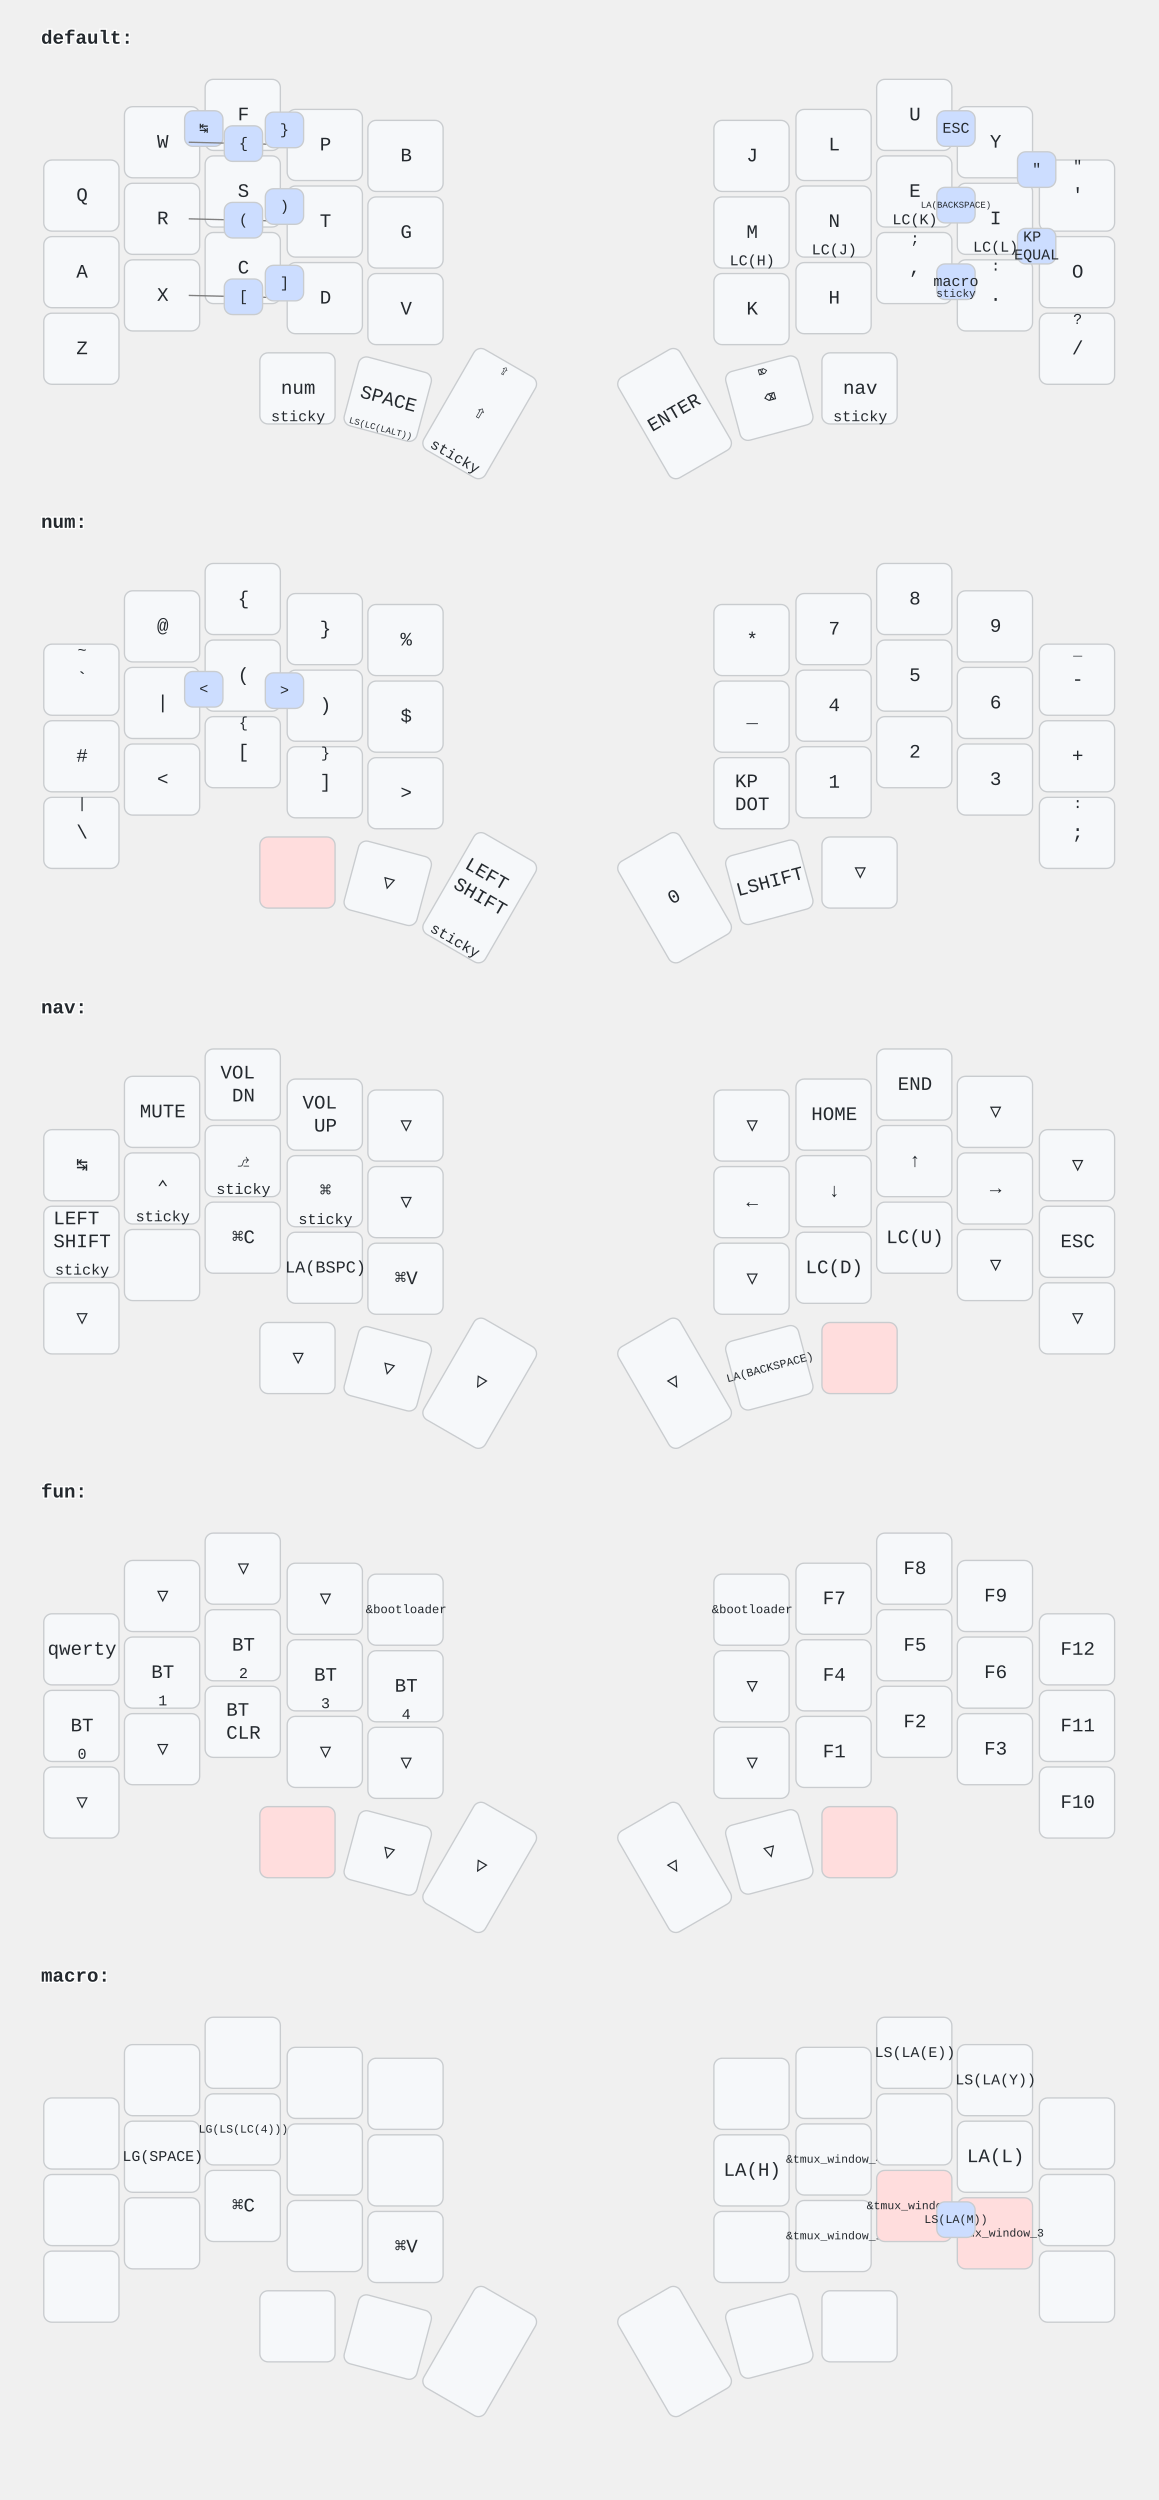
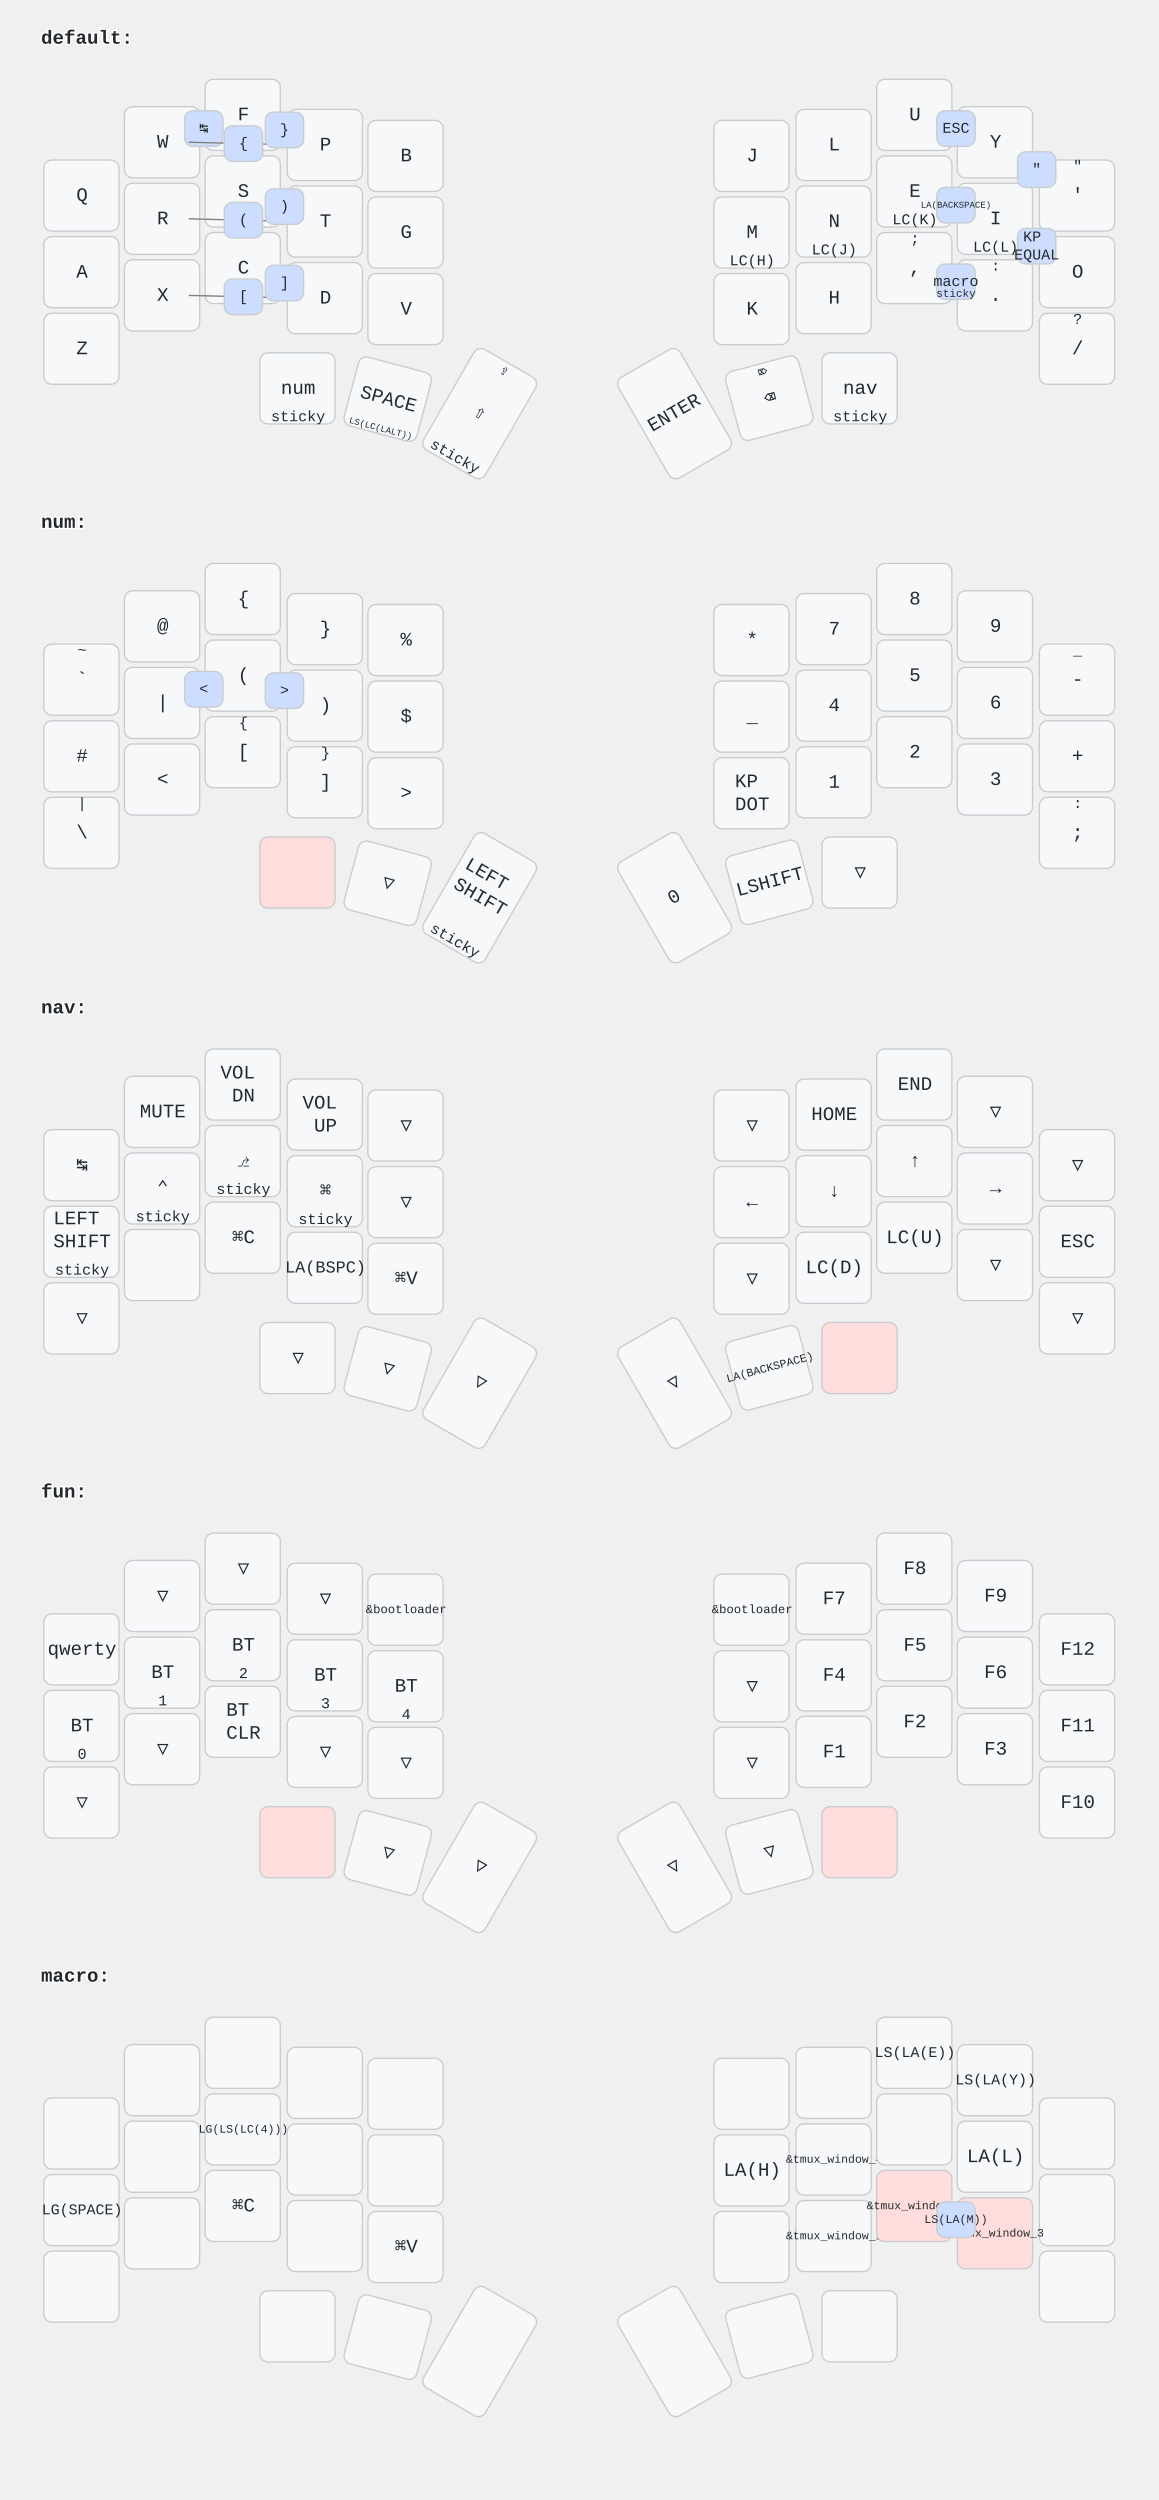
<svg xmlns="http://www.w3.org/2000/svg" width="847" height="1828" viewBox="0 0 847 1828" class="keymap">
  <style>/* font and background color specifications */
svg {
    font-family: SFMono-Regular,Consolas,Liberation Mono,Menlo,monospace;
    font-size: 14px;
    font-kerning: normal;
    text-rendering: optimizeLegibility;
    fill: #24292e;
}

/* default key styling */
rect {
    fill: #f6f8fa;
    stroke: #c9cccf;
    stroke-width: 1;
}

/* color accent for combo boxes */
rect.combo {
    fill: #cdf;
}

/* color accent for held keys */
rect.held, rect.combo.held {
    fill: #fdd;
}

/* color accent for ghost (optional) keys */
rect.ghost, rect.combo.ghost {
    fill: #ddd;
}

text {
    text-anchor: middle;
    dominant-baseline: middle;
}

/* styling for layer labels */
text.label {
    font-weight: bold;
    text-anchor: start;
    stroke: white;
    stroke-width: 2;
    paint-order: stroke;
}

/* styling for combo tap, and key hold/shifted label text */
text.combo, text.hold, text.shifted {
    font-size: 11px;
}

text.hold {
    text-anchor: middle;
    dominant-baseline: auto;
}

text.shifted {
    text-anchor: middle;
    dominant-baseline: hanging;
}

/* styling for hold/shifted label text in combo box */
text.combo.hold, text.combo.shifted {
    font-size: 8px;
}

/* styling for combo dendrons */
path {
    stroke-width: 1;
    stroke: gray;
    fill: none;
}
</style>
  <g transform="translate(30, 0)" class="layer-default">
    <text x="0" y="28" class="label">default:</text>
    <g transform="translate(0, 56)">
      <g transform="translate(30, 87)" class="key keypos-0">
        <rect rx="6" ry="6" x="-28" y="-26" width="55" height="52" class="key" />
        <text x="0" y="0" class="key tap">Q</text>
      </g>
      <g transform="translate(89, 48)" class="key keypos-1">
        <rect rx="6" ry="6" x="-28" y="-26" width="55" height="52" class="key" />
        <text x="0" y="0" class="key tap">W</text>
      </g>
      <g transform="translate(148, 28)" class="key keypos-2">
        <rect rx="6" ry="6" x="-28" y="-26" width="55" height="52" class="key" />
        <text x="0" y="0" class="key tap">F</text>
      </g>
      <g transform="translate(208, 50)" class="key keypos-3">
        <rect rx="6" ry="6" x="-28" y="-26" width="55" height="52" class="key" />
        <text x="0" y="0" class="key tap">P</text>
      </g>
      <g transform="translate(267, 58)" class="key keypos-4">
        <rect rx="6" ry="6" x="-28" y="-26" width="55" height="52" class="key" />
        <text x="0" y="0" class="key tap">B</text>
      </g>
      <g transform="translate(520, 58)" class="key keypos-5">
        <rect rx="6" ry="6" x="-28" y="-26" width="55" height="52" class="key" />
        <text x="0" y="0" class="key tap">J</text>
      </g>
      <g transform="translate(580, 50)" class="key keypos-6">
        <rect rx="6" ry="6" x="-28" y="-26" width="55" height="52" class="key" />
        <text x="0" y="0" class="key tap">L</text>
      </g>
      <g transform="translate(639, 28)" class="key keypos-7">
        <rect rx="6" ry="6" x="-28" y="-26" width="55" height="52" class="key" />
        <text x="0" y="0" class="key tap">U</text>
      </g>
      <g transform="translate(698, 48)" class="key keypos-8">
        <rect rx="6" ry="6" x="-28" y="-26" width="55" height="52" class="key" />
        <text x="0" y="0" class="key tap">Y</text>
      </g>
      <g transform="translate(758, 87)" class="key keypos-9">
        <rect rx="6" ry="6" x="-28" y="-26" width="55" height="52" class="key" />
        <text x="0" y="0" class="key tap">'</text>
        <text x="0" y="-24" class="key shifted">"</text>
      </g>
      <g transform="translate(30, 143)" class="key keypos-10">
        <rect rx="6" ry="6" x="-28" y="-26" width="55" height="52" class="key" />
        <text x="0" y="0" class="key tap">A</text>
      </g>
      <g transform="translate(89, 104)" class="key keypos-11">
        <rect rx="6" ry="6" x="-28" y="-26" width="55" height="52" class="key" />
        <text x="0" y="0" class="key tap">R</text>
      </g>
      <g transform="translate(148, 84)" class="key keypos-12">
        <rect rx="6" ry="6" x="-28" y="-26" width="55" height="52" class="key" />
        <text x="0" y="0" class="key tap">S</text>
      </g>
      <g transform="translate(208, 106)" class="key keypos-13">
        <rect rx="6" ry="6" x="-28" y="-26" width="55" height="52" class="key" />
        <text x="0" y="0" class="key tap">T</text>
      </g>
      <g transform="translate(267, 114)" class="key keypos-14">
        <rect rx="6" ry="6" x="-28" y="-26" width="55" height="52" class="key" />
        <text x="0" y="0" class="key tap">G</text>
      </g>
      <g transform="translate(520, 114)" class="key keypos-15">
        <rect rx="6" ry="6" x="-28" y="-26" width="55" height="52" class="key" />
        <text x="0" y="0" class="key tap">M</text>
        <text x="0" y="24" class="key hold">LC(H)</text>
      </g>
      <g transform="translate(580, 106)" class="key keypos-16">
        <rect rx="6" ry="6" x="-28" y="-26" width="55" height="52" class="key" />
        <text x="0" y="0" class="key tap">N</text>
        <text x="0" y="24" class="key hold">LC(J)</text>
      </g>
      <g transform="translate(639, 84)" class="key keypos-17">
        <rect rx="6" ry="6" x="-28" y="-26" width="55" height="52" class="key" />
        <text x="0" y="0" class="key tap">E</text>
        <text x="0" y="24" class="key hold">LC(K)</text>
      </g>
      <g transform="translate(698, 104)" class="key keypos-18">
        <rect rx="6" ry="6" x="-28" y="-26" width="55" height="52" class="key" />
        <text x="0" y="0" class="key tap">I</text>
        <text x="0" y="24" class="key hold">LC(L)</text>
      </g>
      <g transform="translate(758, 143)" class="key keypos-19">
        <rect rx="6" ry="6" x="-28" y="-26" width="55" height="52" class="key" />
        <text x="0" y="0" class="key tap">O</text>
      </g>
      <g transform="translate(30, 199)" class="key keypos-20">
        <rect rx="6" ry="6" x="-28" y="-26" width="55" height="52" class="key" />
        <text x="0" y="0" class="key tap">Z</text>
      </g>
      <g transform="translate(89, 160)" class="key keypos-21">
        <rect rx="6" ry="6" x="-28" y="-26" width="55" height="52" class="key" />
        <text x="0" y="0" class="key tap">X</text>
      </g>
      <g transform="translate(148, 140)" class="key keypos-22">
        <rect rx="6" ry="6" x="-28" y="-26" width="55" height="52" class="key" />
        <text x="0" y="0" class="key tap">C</text>
      </g>
      <g transform="translate(208, 162)" class="key keypos-23">
        <rect rx="6" ry="6" x="-28" y="-26" width="55" height="52" class="key" />
        <text x="0" y="0" class="key tap">D</text>
      </g>
      <g transform="translate(267, 170)" class="key keypos-24">
        <rect rx="6" ry="6" x="-28" y="-26" width="55" height="52" class="key" />
        <text x="0" y="0" class="key tap">V</text>
      </g>
      <g transform="translate(520, 170)" class="key keypos-25">
        <rect rx="6" ry="6" x="-28" y="-26" width="55" height="52" class="key" />
        <text x="0" y="0" class="key tap">K</text>
      </g>
      <g transform="translate(580, 162)" class="key keypos-26">
        <rect rx="6" ry="6" x="-28" y="-26" width="55" height="52" class="key" />
        <text x="0" y="0" class="key tap">H</text>
      </g>
      <g transform="translate(639, 140)" class="key keypos-27">
        <rect rx="6" ry="6" x="-28" y="-26" width="55" height="52" class="key" />
        <text x="0" y="0" class="key tap">,</text>
        <text x="0" y="-24" class="key shifted">;</text>
      </g>
      <g transform="translate(698, 160)" class="key keypos-28">
        <rect rx="6" ry="6" x="-28" y="-26" width="55" height="52" class="key" />
        <text x="0" y="0" class="key tap">.</text>
        <text x="0" y="-24" class="key shifted">:</text>
      </g>
      <g transform="translate(758, 199)" class="key keypos-29">
        <rect rx="6" ry="6" x="-28" y="-26" width="55" height="52" class="key" />
        <text x="0" y="0" class="key tap">/</text>
        <text x="0" y="-24" class="key shifted">?</text>
      </g>
      <g transform="translate(188, 228)" class="key keypos-30">
        <rect rx="6" ry="6" x="-28" y="-26" width="55" height="52" class="key" />
        <text x="0" y="0" class="key tap">num</text>
        <text x="0" y="24" class="key hold">sticky</text>
      </g>
      <g transform="translate(254, 236) rotate(15.0)" class="key keypos-31">
        <rect rx="6" ry="6" x="-28" y="-26" width="55" height="52" class="key" />
        <text x="0" y="0" class="key tap">SPACE</text>
        <text x="0" y="24" class="key hold">
          <tspan style="font-size: 60%">LS(LC(LALT))</tspan>
        </text>
      </g>
      <g transform="translate(321, 246) rotate(30.0)" class="key keypos-32">
        <rect rx="6" ry="6" x="-26" y="-42" width="52" height="85" class="key" />
        <text x="0" y="0" class="key tap">⇧</text>
        <text x="0" y="40" class="key hold">sticky</text>
        <text x="0" y="-40" class="key shifted">⇪</text>
      </g>
      <g transform="translate(463, 246) rotate(-30.0)" class="key keypos-33">
        <rect rx="6" ry="6" x="-26" y="-42" width="52" height="85" class="key" />
        <text x="0" y="0" class="key tap">ENTER</text>
      </g>
      <g transform="translate(533, 235) rotate(-15.0)" class="key keypos-34">
        <rect rx="6" ry="6" x="-28" y="-26" width="55" height="52" class="key" />
        <text x="0" y="0" class="key tap">⌫</text>
        <text x="0" y="-24" class="key shifted">⌦</text>
      </g>
      <g transform="translate(599, 228)" class="key keypos-35">
        <rect rx="6" ry="6" x="-28" y="-26" width="55" height="52" class="key" />
        <text x="0" y="0" class="key tap">nav</text>
        <text x="0" y="24" class="key hold">sticky</text>
      </g>
      <g class="combo combopos-0">
        <rect rx="6" ry="6" x="105" y="25" width="28" height="26" class="combo" />
        <text x="119" y="38" class="combo tap">↹</text>
      </g>
      <g class="combo combopos-1">
        <rect rx="6" ry="6" x="655" y="25" width="28" height="26" class="combo" />
        <text x="669" y="38" class="combo tap">ESC</text>
      </g>
      <g class="combo combopos-2">
        <rect rx="6" ry="6" x="655" y="137" width="28" height="26" class="combo" />
        <text x="669" y="150" class="combo tap">macro</text>
        <text x="669" y="161" class="combo hold">sticky</text>
      </g>
      <g class="combo combopos-3">
        <path d="M148,105 l-40,-1" class="combo" />
        <path d="M148,105 l40,1" class="combo" />
        <rect rx="6" ry="6" x="134" y="92" width="28" height="26" class="combo" />
        <text x="148" y="105" class="combo tap">(</text>
      </g>
      <g class="combo combopos-4">
        <path d="M148,49 l-40,-1" class="combo" />
        <path d="M148,49 l40,1" class="combo" />
        <rect rx="6" ry="6" x="134" y="36" width="28" height="26" class="combo" />
        <text x="148" y="49" class="combo tap">{</text>
      </g>
      <g class="combo combopos-5">
        <path d="M148,161 l-40,-1" class="combo" />
        <path d="M148,161 l40,1" class="combo" />
        <rect rx="6" ry="6" x="134" y="148" width="28" height="26" class="combo" />
        <text x="148" y="161" class="combo tap">[</text>
      </g>
      <g class="combo combopos-6">
        <rect rx="6" ry="6" x="714" y="111" width="28" height="26" class="combo" />
        <text x="728" y="124" class="combo tap">
          <tspan x="728" dy="-0.6em">KP</tspan>
          <tspan x="728" dy="1.2em">EQUAL</tspan>
        </text>
      </g>
      <g class="combo combopos-7">
        <rect rx="6" ry="6" x="655" y="81" width="28" height="26" class="combo" />
        <text x="669" y="94" class="combo tap">
          <tspan style="font-size: 60%">LA(BACKSPACE)</tspan>
        </text>
      </g>
      <g class="combo combopos-8">
        <rect rx="6" ry="6" x="714" y="55" width="28" height="26" class="combo" />
        <text x="728" y="68" class="combo tap">"</text>
      </g>
      <g class="combo combopos-9">
        <rect rx="6" ry="6" x="164" y="82" width="28" height="26" class="combo" />
        <text x="178" y="95" class="combo tap">)</text>
      </g>
      <g class="combo combopos-10">
        <rect rx="6" ry="6" x="164" y="26" width="28" height="26" class="combo" />
        <text x="178" y="39" class="combo tap">}</text>
      </g>
      <g class="combo combopos-11">
        <rect rx="6" ry="6" x="164" y="138" width="28" height="26" class="combo" />
        <text x="178" y="151" class="combo tap">]</text>
      </g>
    </g>
  </g>
  <g transform="translate(30, 354)" class="layer-num">
    <text x="0" y="28" class="label">num:</text>
    <g transform="translate(0, 56)">
      <g transform="translate(30, 87)" class="key keypos-0">
        <rect rx="6" ry="6" x="-28" y="-26" width="55" height="52" class="key" />
        <text x="0" y="0" class="key tap">`</text>
        <text x="0" y="-24" class="key shifted">~</text>
      </g>
      <g transform="translate(89, 48)" class="key keypos-1">
        <rect rx="6" ry="6" x="-28" y="-26" width="55" height="52" class="key" />
        <text x="0" y="0" class="key tap">@</text>
      </g>
      <g transform="translate(148, 28)" class="key keypos-2">
        <rect rx="6" ry="6" x="-28" y="-26" width="55" height="52" class="key" />
        <text x="0" y="0" class="key tap">{</text>
      </g>
      <g transform="translate(208, 50)" class="key keypos-3">
        <rect rx="6" ry="6" x="-28" y="-26" width="55" height="52" class="key" />
        <text x="0" y="0" class="key tap">}</text>
      </g>
      <g transform="translate(267, 58)" class="key keypos-4">
        <rect rx="6" ry="6" x="-28" y="-26" width="55" height="52" class="key" />
        <text x="0" y="0" class="key tap">%</text>
      </g>
      <g transform="translate(520, 58)" class="key keypos-5">
        <rect rx="6" ry="6" x="-28" y="-26" width="55" height="52" class="key" />
        <text x="0" y="0" class="key tap">*</text>
      </g>
      <g transform="translate(580, 50)" class="key keypos-6">
        <rect rx="6" ry="6" x="-28" y="-26" width="55" height="52" class="key" />
        <text x="0" y="0" class="key tap">7</text>
      </g>
      <g transform="translate(639, 28)" class="key keypos-7">
        <rect rx="6" ry="6" x="-28" y="-26" width="55" height="52" class="key" />
        <text x="0" y="0" class="key tap">8</text>
      </g>
      <g transform="translate(698, 48)" class="key keypos-8">
        <rect rx="6" ry="6" x="-28" y="-26" width="55" height="52" class="key" />
        <text x="0" y="0" class="key tap">9</text>
      </g>
      <g transform="translate(758, 87)" class="key keypos-9">
        <rect rx="6" ry="6" x="-28" y="-26" width="55" height="52" class="key" />
        <text x="0" y="0" class="key tap">-</text>
        <text x="0" y="-24" class="key shifted">_</text>
      </g>
      <g transform="translate(30, 143)" class="key keypos-10">
        <rect rx="6" ry="6" x="-28" y="-26" width="55" height="52" class="key" />
        <text x="0" y="0" class="key tap">#</text>
      </g>
      <g transform="translate(89, 104)" class="key keypos-11">
        <rect rx="6" ry="6" x="-28" y="-26" width="55" height="52" class="key" />
        <text x="0" y="0" class="key tap">|</text>
      </g>
      <g transform="translate(148, 84)" class="key keypos-12">
        <rect rx="6" ry="6" x="-28" y="-26" width="55" height="52" class="key" />
        <text x="0" y="0" class="key tap">(</text>
      </g>
      <g transform="translate(208, 106)" class="key keypos-13">
        <rect rx="6" ry="6" x="-28" y="-26" width="55" height="52" class="key" />
        <text x="0" y="0" class="key tap">)</text>
      </g>
      <g transform="translate(267, 114)" class="key keypos-14">
        <rect rx="6" ry="6" x="-28" y="-26" width="55" height="52" class="key" />
        <text x="0" y="0" class="key tap">$</text>
      </g>
      <g transform="translate(520, 114)" class="key keypos-15">
        <rect rx="6" ry="6" x="-28" y="-26" width="55" height="52" class="key" />
        <text x="0" y="0" class="key tap">_</text>
      </g>
      <g transform="translate(580, 106)" class="key keypos-16">
        <rect rx="6" ry="6" x="-28" y="-26" width="55" height="52" class="key" />
        <text x="0" y="0" class="key tap">4</text>
      </g>
      <g transform="translate(639, 84)" class="key keypos-17">
        <rect rx="6" ry="6" x="-28" y="-26" width="55" height="52" class="key" />
        <text x="0" y="0" class="key tap">5</text>
      </g>
      <g transform="translate(698, 104)" class="key keypos-18">
        <rect rx="6" ry="6" x="-28" y="-26" width="55" height="52" class="key" />
        <text x="0" y="0" class="key tap">6</text>
      </g>
      <g transform="translate(758, 143)" class="key keypos-19">
        <rect rx="6" ry="6" x="-28" y="-26" width="55" height="52" class="key" />
        <text x="0" y="0" class="key tap">+</text>
      </g>
      <g transform="translate(30, 199)" class="key keypos-20">
        <rect rx="6" ry="6" x="-28" y="-26" width="55" height="52" class="key" />
        <text x="0" y="0" class="key tap">\</text>
        <text x="0" y="-24" class="key shifted">|</text>
      </g>
      <g transform="translate(89, 160)" class="key keypos-21">
        <rect rx="6" ry="6" x="-28" y="-26" width="55" height="52" class="key" />
        <text x="0" y="0" class="key tap">&lt;</text>
      </g>
      <g transform="translate(148, 140)" class="key keypos-22">
        <rect rx="6" ry="6" x="-28" y="-26" width="55" height="52" class="key" />
        <text x="0" y="0" class="key tap">[</text>
        <text x="0" y="-24" class="key shifted">{</text>
      </g>
      <g transform="translate(208, 162)" class="key keypos-23">
        <rect rx="6" ry="6" x="-28" y="-26" width="55" height="52" class="key" />
        <text x="0" y="0" class="key tap">]</text>
        <text x="0" y="-24" class="key shifted">}</text>
      </g>
      <g transform="translate(267, 170)" class="key keypos-24">
        <rect rx="6" ry="6" x="-28" y="-26" width="55" height="52" class="key" />
        <text x="0" y="0" class="key tap">&gt;</text>
      </g>
      <g transform="translate(520, 170)" class="key keypos-25">
        <rect rx="6" ry="6" x="-28" y="-26" width="55" height="52" class="key" />
        <text x="0" y="0" class="key tap">
          <tspan x="0" dy="-0.6em">KP</tspan>
          <tspan x="0" dy="1.2em">DOT</tspan>
        </text>
      </g>
      <g transform="translate(580, 162)" class="key keypos-26">
        <rect rx="6" ry="6" x="-28" y="-26" width="55" height="52" class="key" />
        <text x="0" y="0" class="key tap">1</text>
      </g>
      <g transform="translate(639, 140)" class="key keypos-27">
        <rect rx="6" ry="6" x="-28" y="-26" width="55" height="52" class="key" />
        <text x="0" y="0" class="key tap">2</text>
      </g>
      <g transform="translate(698, 160)" class="key keypos-28">
        <rect rx="6" ry="6" x="-28" y="-26" width="55" height="52" class="key" />
        <text x="0" y="0" class="key tap">3</text>
      </g>
      <g transform="translate(758, 199)" class="key keypos-29">
        <rect rx="6" ry="6" x="-28" y="-26" width="55" height="52" class="key" />
        <text x="0" y="0" class="key tap">;</text>
        <text x="0" y="-24" class="key shifted">:</text>
      </g>
      <g transform="translate(188, 228)" class="key held keypos-30">
        <rect rx="6" ry="6" x="-28" y="-26" width="55" height="52" class="key held" />
      </g>
      <g transform="translate(254, 236) rotate(15.0)" class="key trans keypos-31">
        <rect rx="6" ry="6" x="-28" y="-26" width="55" height="52" class="key trans" />
        <text x="0" y="0" class="key trans tap">▽</text>
      </g>
      <g transform="translate(321, 246) rotate(30.0)" class="key keypos-32">
        <rect rx="6" ry="6" x="-26" y="-42" width="52" height="85" class="key" />
        <text x="0" y="0" class="key tap">
          <tspan x="0" dy="-1.2em">LEFT</tspan>
          <tspan x="0" dy="1.2em">SHIFT</tspan>
        </text>
        <text x="0" y="40" class="key hold">sticky</text>
      </g>
      <g transform="translate(463, 246) rotate(-30.0)" class="key keypos-33">
        <rect rx="6" ry="6" x="-26" y="-42" width="52" height="85" class="key" />
        <text x="0" y="0" class="key tap">0</text>
      </g>
      <g transform="translate(533, 235) rotate(-15.0)" class="key keypos-34">
        <rect rx="6" ry="6" x="-28" y="-26" width="55" height="52" class="key" />
        <text x="0" y="0" class="key tap">LSHIFT</text>
      </g>
      <g transform="translate(599, 228)" class="key trans keypos-35">
        <rect rx="6" ry="6" x="-28" y="-26" width="55" height="52" class="key trans" />
        <text x="0" y="0" class="key trans tap">▽</text>
      </g>
      <g class="combo combopos-0">
        <rect rx="6" ry="6" x="105" y="81" width="28" height="26" class="combo" />
        <text x="119" y="94" class="combo tap">&lt;</text>
      </g>
      <g class="combo combopos-1">
        <rect rx="6" ry="6" x="164" y="82" width="28" height="26" class="combo" />
        <text x="178" y="95" class="combo tap">&gt;</text>
      </g>
    </g>
  </g>
  <g transform="translate(30, 709)" class="layer-nav">
    <text x="0" y="28" class="label">nav:</text>
    <g transform="translate(0, 56)">
      <g transform="translate(30, 87)" class="key keypos-0">
        <rect rx="6" ry="6" x="-28" y="-26" width="55" height="52" class="key" />
        <text x="0" y="0" class="key tap">↹</text>
      </g>
      <g transform="translate(89, 48)" class="key keypos-1">
        <rect rx="6" ry="6" x="-28" y="-26" width="55" height="52" class="key" />
        <text x="0" y="0" class="key tap">MUTE</text>
      </g>
      <g transform="translate(148, 28)" class="key keypos-2">
        <rect rx="6" ry="6" x="-28" y="-26" width="55" height="52" class="key" />
        <text x="0" y="0" class="key tap">
          <tspan x="0" dy="-0.6em">VOL</tspan>
          <tspan x="0" dy="1.2em">DN</tspan>
        </text>
      </g>
      <g transform="translate(208, 50)" class="key keypos-3">
        <rect rx="6" ry="6" x="-28" y="-26" width="55" height="52" class="key" />
        <text x="0" y="0" class="key tap">
          <tspan x="0" dy="-0.6em">VOL</tspan>
          <tspan x="0" dy="1.2em">UP</tspan>
        </text>
      </g>
      <g transform="translate(267, 58)" class="key trans keypos-4">
        <rect rx="6" ry="6" x="-28" y="-26" width="55" height="52" class="key trans" />
        <text x="0" y="0" class="key trans tap">▽</text>
      </g>
      <g transform="translate(520, 58)" class="key trans keypos-5">
        <rect rx="6" ry="6" x="-28" y="-26" width="55" height="52" class="key trans" />
        <text x="0" y="0" class="key trans tap">▽</text>
      </g>
      <g transform="translate(580, 50)" class="key keypos-6">
        <rect rx="6" ry="6" x="-28" y="-26" width="55" height="52" class="key" />
        <text x="0" y="0" class="key tap">HOME</text>
      </g>
      <g transform="translate(639, 28)" class="key keypos-7">
        <rect rx="6" ry="6" x="-28" y="-26" width="55" height="52" class="key" />
        <text x="0" y="0" class="key tap">END</text>
      </g>
      <g transform="translate(698, 48)" class="key trans keypos-8">
        <rect rx="6" ry="6" x="-28" y="-26" width="55" height="52" class="key trans" />
        <text x="0" y="0" class="key trans tap">▽</text>
      </g>
      <g transform="translate(758, 87)" class="key trans keypos-9">
        <rect rx="6" ry="6" x="-28" y="-26" width="55" height="52" class="key trans" />
        <text x="0" y="0" class="key trans tap">▽</text>
      </g>
      <g transform="translate(30, 143)" class="key keypos-10">
        <rect rx="6" ry="6" x="-28" y="-26" width="55" height="52" class="key" />
        <text x="0" y="0" class="key tap">
          <tspan x="0" dy="-1.2em">LEFT</tspan>
          <tspan x="0" dy="1.2em">SHIFT</tspan>
        </text>
        <text x="0" y="24" class="key hold">sticky</text>
      </g>
      <g transform="translate(89, 104)" class="key keypos-11">
        <rect rx="6" ry="6" x="-28" y="-26" width="55" height="52" class="key" />
        <text x="0" y="0" class="key tap">⌃</text>
        <text x="0" y="24" class="key hold">sticky</text>
      </g>
      <g transform="translate(148, 84)" class="key keypos-12">
        <rect rx="6" ry="6" x="-28" y="-26" width="55" height="52" class="key" />
        <text x="0" y="0" class="key tap">⎇</text>
        <text x="0" y="24" class="key hold">sticky</text>
      </g>
      <g transform="translate(208, 106)" class="key keypos-13">
        <rect rx="6" ry="6" x="-28" y="-26" width="55" height="52" class="key" />
        <text x="0" y="0" class="key tap">⌘</text>
        <text x="0" y="24" class="key hold">sticky</text>
      </g>
      <g transform="translate(267, 114)" class="key trans keypos-14">
        <rect rx="6" ry="6" x="-28" y="-26" width="55" height="52" class="key trans" />
        <text x="0" y="0" class="key trans tap">▽</text>
      </g>
      <g transform="translate(520, 114)" class="key keypos-15">
        <rect rx="6" ry="6" x="-28" y="-26" width="55" height="52" class="key" />
        <text x="0" y="0" class="key tap">←</text>
      </g>
      <g transform="translate(580, 106)" class="key keypos-16">
        <rect rx="6" ry="6" x="-28" y="-26" width="55" height="52" class="key" />
        <text x="0" y="0" class="key tap">↓</text>
      </g>
      <g transform="translate(639, 84)" class="key keypos-17">
        <rect rx="6" ry="6" x="-28" y="-26" width="55" height="52" class="key" />
        <text x="0" y="0" class="key tap">↑</text>
      </g>
      <g transform="translate(698, 104)" class="key keypos-18">
        <rect rx="6" ry="6" x="-28" y="-26" width="55" height="52" class="key" />
        <text x="0" y="0" class="key tap">→</text>
      </g>
      <g transform="translate(758, 143)" class="key keypos-19">
        <rect rx="6" ry="6" x="-28" y="-26" width="55" height="52" class="key" />
        <text x="0" y="0" class="key tap">ESC</text>
      </g>
      <g transform="translate(30, 199)" class="key trans keypos-20">
        <rect rx="6" ry="6" x="-28" y="-26" width="55" height="52" class="key trans" />
        <text x="0" y="0" class="key trans tap">▽</text>
      </g>
      <g transform="translate(89, 160)" class="key keypos-21">
        <rect rx="6" ry="6" x="-28" y="-26" width="55" height="52" class="key" />
      </g>
      <g transform="translate(148, 140)" class="key keypos-22">
        <rect rx="6" ry="6" x="-28" y="-26" width="55" height="52" class="key" />
        <text x="0" y="0" class="key tap">⌘C</text>
      </g>
      <g transform="translate(208, 162)" class="key keypos-23">
        <rect rx="6" ry="6" x="-28" y="-26" width="55" height="52" class="key" />
        <text x="0" y="0" class="key tap">
          <tspan style="font-size: 88%">LA(BSPC)</tspan>
        </text>
      </g>
      <g transform="translate(267, 170)" class="key keypos-24">
        <rect rx="6" ry="6" x="-28" y="-26" width="55" height="52" class="key" />
        <text x="0" y="0" class="key tap">⌘V</text>
      </g>
      <g transform="translate(520, 170)" class="key trans keypos-25">
        <rect rx="6" ry="6" x="-28" y="-26" width="55" height="52" class="key trans" />
        <text x="0" y="0" class="key trans tap">▽</text>
      </g>
      <g transform="translate(580, 162)" class="key keypos-26">
        <rect rx="6" ry="6" x="-28" y="-26" width="55" height="52" class="key" />
        <text x="0" y="0" class="key tap">LC(D)</text>
      </g>
      <g transform="translate(639, 140)" class="key keypos-27">
        <rect rx="6" ry="6" x="-28" y="-26" width="55" height="52" class="key" />
        <text x="0" y="0" class="key tap">LC(U)</text>
      </g>
      <g transform="translate(698, 160)" class="key trans keypos-28">
        <rect rx="6" ry="6" x="-28" y="-26" width="55" height="52" class="key trans" />
        <text x="0" y="0" class="key trans tap">▽</text>
      </g>
      <g transform="translate(758, 199)" class="key trans keypos-29">
        <rect rx="6" ry="6" x="-28" y="-26" width="55" height="52" class="key trans" />
        <text x="0" y="0" class="key trans tap">▽</text>
      </g>
      <g transform="translate(188, 228)" class="key trans keypos-30">
        <rect rx="6" ry="6" x="-28" y="-26" width="55" height="52" class="key trans" />
        <text x="0" y="0" class="key trans tap">▽</text>
      </g>
      <g transform="translate(254, 236) rotate(15.0)" class="key trans keypos-31">
        <rect rx="6" ry="6" x="-28" y="-26" width="55" height="52" class="key trans" />
        <text x="0" y="0" class="key trans tap">▽</text>
      </g>
      <g transform="translate(321, 246) rotate(30.0)" class="key trans keypos-32">
        <rect rx="6" ry="6" x="-26" y="-42" width="52" height="85" class="key trans" />
        <text x="0" y="0" class="key trans tap">▽</text>
      </g>
      <g transform="translate(463, 246) rotate(-30.0)" class="key trans keypos-33">
        <rect rx="6" ry="6" x="-26" y="-42" width="52" height="85" class="key trans" />
        <text x="0" y="0" class="key trans tap">▽</text>
      </g>
      <g transform="translate(533, 235) rotate(-15.0)" class="key keypos-34">
        <rect rx="6" ry="6" x="-28" y="-26" width="55" height="52" class="key" />
        <text x="0" y="0" class="key tap">
          <tspan style="font-size: 60%">LA(BACKSPACE)</tspan>
        </text>
      </g>
      <g transform="translate(599, 228)" class="key held keypos-35">
        <rect rx="6" ry="6" x="-28" y="-26" width="55" height="52" class="key held" />
      </g>
    </g>
  </g>
  <g transform="translate(30, 1063)" class="layer-fun">
    <text x="0" y="28" class="label">fun:</text>
    <g transform="translate(0, 56)">
      <g transform="translate(30, 87)" class="key keypos-0">
        <rect rx="6" ry="6" x="-28" y="-26" width="55" height="52" class="key" />
        <text x="0" y="0" class="key tap">qwerty</text>
      </g>
      <g transform="translate(89, 48)" class="key trans keypos-1">
        <rect rx="6" ry="6" x="-28" y="-26" width="55" height="52" class="key trans" />
        <text x="0" y="0" class="key trans tap">▽</text>
      </g>
      <g transform="translate(148, 28)" class="key trans keypos-2">
        <rect rx="6" ry="6" x="-28" y="-26" width="55" height="52" class="key trans" />
        <text x="0" y="0" class="key trans tap">▽</text>
      </g>
      <g transform="translate(208, 50)" class="key trans keypos-3">
        <rect rx="6" ry="6" x="-28" y="-26" width="55" height="52" class="key trans" />
        <text x="0" y="0" class="key trans tap">▽</text>
      </g>
      <g transform="translate(267, 58)" class="key keypos-4">
        <rect rx="6" ry="6" x="-28" y="-26" width="55" height="52" class="key" />
        <text x="0" y="0" class="key tap">
          <tspan style="font-size: 64%">&amp;bootloader</tspan>
        </text>
      </g>
      <g transform="translate(520, 58)" class="key keypos-5">
        <rect rx="6" ry="6" x="-28" y="-26" width="55" height="52" class="key" />
        <text x="0" y="0" class="key tap">
          <tspan style="font-size: 64%">&amp;bootloader</tspan>
        </text>
      </g>
      <g transform="translate(580, 50)" class="key keypos-6">
        <rect rx="6" ry="6" x="-28" y="-26" width="55" height="52" class="key" />
        <text x="0" y="0" class="key tap">F7</text>
      </g>
      <g transform="translate(639, 28)" class="key keypos-7">
        <rect rx="6" ry="6" x="-28" y="-26" width="55" height="52" class="key" />
        <text x="0" y="0" class="key tap">F8</text>
      </g>
      <g transform="translate(698, 48)" class="key keypos-8">
        <rect rx="6" ry="6" x="-28" y="-26" width="55" height="52" class="key" />
        <text x="0" y="0" class="key tap">F9</text>
      </g>
      <g transform="translate(758, 87)" class="key keypos-9">
        <rect rx="6" ry="6" x="-28" y="-26" width="55" height="52" class="key" />
        <text x="0" y="0" class="key tap">F12</text>
      </g>
      <g transform="translate(30, 143)" class="key keypos-10">
        <rect rx="6" ry="6" x="-28" y="-26" width="55" height="52" class="key" />
        <text x="0" y="0" class="key tap">BT</text>
        <text x="0" y="24" class="key hold">0</text>
      </g>
      <g transform="translate(89, 104)" class="key keypos-11">
        <rect rx="6" ry="6" x="-28" y="-26" width="55" height="52" class="key" />
        <text x="0" y="0" class="key tap">BT</text>
        <text x="0" y="24" class="key hold">1</text>
      </g>
      <g transform="translate(148, 84)" class="key keypos-12">
        <rect rx="6" ry="6" x="-28" y="-26" width="55" height="52" class="key" />
        <text x="0" y="0" class="key tap">BT</text>
        <text x="0" y="24" class="key hold">2</text>
      </g>
      <g transform="translate(208, 106)" class="key keypos-13">
        <rect rx="6" ry="6" x="-28" y="-26" width="55" height="52" class="key" />
        <text x="0" y="0" class="key tap">BT</text>
        <text x="0" y="24" class="key hold">3</text>
      </g>
      <g transform="translate(267, 114)" class="key keypos-14">
        <rect rx="6" ry="6" x="-28" y="-26" width="55" height="52" class="key" />
        <text x="0" y="0" class="key tap">BT</text>
        <text x="0" y="24" class="key hold">4</text>
      </g>
      <g transform="translate(520, 114)" class="key trans keypos-15">
        <rect rx="6" ry="6" x="-28" y="-26" width="55" height="52" class="key trans" />
        <text x="0" y="0" class="key trans tap">▽</text>
      </g>
      <g transform="translate(580, 106)" class="key keypos-16">
        <rect rx="6" ry="6" x="-28" y="-26" width="55" height="52" class="key" />
        <text x="0" y="0" class="key tap">F4</text>
      </g>
      <g transform="translate(639, 84)" class="key keypos-17">
        <rect rx="6" ry="6" x="-28" y="-26" width="55" height="52" class="key" />
        <text x="0" y="0" class="key tap">F5</text>
      </g>
      <g transform="translate(698, 104)" class="key keypos-18">
        <rect rx="6" ry="6" x="-28" y="-26" width="55" height="52" class="key" />
        <text x="0" y="0" class="key tap">F6</text>
      </g>
      <g transform="translate(758, 143)" class="key keypos-19">
        <rect rx="6" ry="6" x="-28" y="-26" width="55" height="52" class="key" />
        <text x="0" y="0" class="key tap">F11</text>
      </g>
      <g transform="translate(30, 199)" class="key trans keypos-20">
        <rect rx="6" ry="6" x="-28" y="-26" width="55" height="52" class="key trans" />
        <text x="0" y="0" class="key trans tap">▽</text>
      </g>
      <g transform="translate(89, 160)" class="key trans keypos-21">
        <rect rx="6" ry="6" x="-28" y="-26" width="55" height="52" class="key trans" />
        <text x="0" y="0" class="key trans tap">▽</text>
      </g>
      <g transform="translate(148, 140)" class="key keypos-22">
        <rect rx="6" ry="6" x="-28" y="-26" width="55" height="52" class="key" />
        <text x="0" y="0" class="key tap">
          <tspan x="0" dy="-0.6em">BT</tspan>
          <tspan x="0" dy="1.2em">CLR</tspan>
        </text>
      </g>
      <g transform="translate(208, 162)" class="key trans keypos-23">
        <rect rx="6" ry="6" x="-28" y="-26" width="55" height="52" class="key trans" />
        <text x="0" y="0" class="key trans tap">▽</text>
      </g>
      <g transform="translate(267, 170)" class="key trans keypos-24">
        <rect rx="6" ry="6" x="-28" y="-26" width="55" height="52" class="key trans" />
        <text x="0" y="0" class="key trans tap">▽</text>
      </g>
      <g transform="translate(520, 170)" class="key trans keypos-25">
        <rect rx="6" ry="6" x="-28" y="-26" width="55" height="52" class="key trans" />
        <text x="0" y="0" class="key trans tap">▽</text>
      </g>
      <g transform="translate(580, 162)" class="key keypos-26">
        <rect rx="6" ry="6" x="-28" y="-26" width="55" height="52" class="key" />
        <text x="0" y="0" class="key tap">F1</text>
      </g>
      <g transform="translate(639, 140)" class="key keypos-27">
        <rect rx="6" ry="6" x="-28" y="-26" width="55" height="52" class="key" />
        <text x="0" y="0" class="key tap">F2</text>
      </g>
      <g transform="translate(698, 160)" class="key keypos-28">
        <rect rx="6" ry="6" x="-28" y="-26" width="55" height="52" class="key" />
        <text x="0" y="0" class="key tap">F3</text>
      </g>
      <g transform="translate(758, 199)" class="key keypos-29">
        <rect rx="6" ry="6" x="-28" y="-26" width="55" height="52" class="key" />
        <text x="0" y="0" class="key tap">F10</text>
      </g>
      <g transform="translate(188, 228)" class="key held keypos-30">
        <rect rx="6" ry="6" x="-28" y="-26" width="55" height="52" class="key held" />
      </g>
      <g transform="translate(254, 236) rotate(15.0)" class="key trans keypos-31">
        <rect rx="6" ry="6" x="-28" y="-26" width="55" height="52" class="key trans" />
        <text x="0" y="0" class="key trans tap">▽</text>
      </g>
      <g transform="translate(321, 246) rotate(30.0)" class="key trans keypos-32">
        <rect rx="6" ry="6" x="-26" y="-42" width="52" height="85" class="key trans" />
        <text x="0" y="0" class="key trans tap">▽</text>
      </g>
      <g transform="translate(463, 246) rotate(-30.0)" class="key trans keypos-33">
        <rect rx="6" ry="6" x="-26" y="-42" width="52" height="85" class="key trans" />
        <text x="0" y="0" class="key trans tap">▽</text>
      </g>
      <g transform="translate(533, 235) rotate(-15.0)" class="key trans keypos-34">
        <rect rx="6" ry="6" x="-28" y="-26" width="55" height="52" class="key trans" />
        <text x="0" y="0" class="key trans tap">▽</text>
      </g>
      <g transform="translate(599, 228)" class="key held keypos-35">
        <rect rx="6" ry="6" x="-28" y="-26" width="55" height="52" class="key held" />
      </g>
    </g>
  </g>
  <g transform="translate(30, 1417)" class="layer-macro">
    <text x="0" y="28" class="label">macro:</text>
    <g transform="translate(0, 56)">
      <g transform="translate(30, 87)" class="key keypos-0">
        <rect rx="6" ry="6" x="-28" y="-26" width="55" height="52" class="key" />
      </g>
      <g transform="translate(89, 48)" class="key keypos-1">
        <rect rx="6" ry="6" x="-28" y="-26" width="55" height="52" class="key" />
      </g>
      <g transform="translate(148, 28)" class="key keypos-2">
        <rect rx="6" ry="6" x="-28" y="-26" width="55" height="52" class="key" />
      </g>
      <g transform="translate(208, 50)" class="key keypos-3">
        <rect rx="6" ry="6" x="-28" y="-26" width="55" height="52" class="key" />
      </g>
      <g transform="translate(267, 58)" class="key keypos-4">
        <rect rx="6" ry="6" x="-28" y="-26" width="55" height="52" class="key" />
      </g>
      <g transform="translate(520, 58)" class="key keypos-5">
        <rect rx="6" ry="6" x="-28" y="-26" width="55" height="52" class="key" />
      </g>
      <g transform="translate(580, 50)" class="key keypos-6">
        <rect rx="6" ry="6" x="-28" y="-26" width="55" height="52" class="key" />
      </g>
      <g transform="translate(639, 28)" class="key keypos-7">
        <rect rx="6" ry="6" x="-28" y="-26" width="55" height="52" class="key" />
        <text x="0" y="0" class="key tap">
          <tspan style="font-size: 78%">LS(LA(E))</tspan>
        </text>
      </g>
      <g transform="translate(698, 48)" class="key keypos-8">
        <rect rx="6" ry="6" x="-28" y="-26" width="55" height="52" class="key" />
        <text x="0" y="0" class="key tap">
          <tspan style="font-size: 78%">LS(LA(Y))</tspan>
        </text>
      </g>
      <g transform="translate(758, 87)" class="key keypos-9">
        <rect rx="6" ry="6" x="-28" y="-26" width="55" height="52" class="key" />
      </g>
      <g transform="translate(30, 143)" class="key keypos-10">
        <rect rx="6" ry="6" x="-28" y="-26" width="55" height="52" class="key" />
+         <text x="0" y="0" class="key tap">
+           <tspan style="font-size: 78%">LG(SPACE)</tspan>
+         </text>
      </g>
      <g transform="translate(89, 104)" class="key keypos-11">
        <rect rx="6" ry="6" x="-28" y="-26" width="55" height="52" class="key" />
-         <text x="0" y="0" class="key tap">
-           <tspan style="font-size: 78%">LG(SPACE)</tspan>
-         </text>
      </g>
      <g transform="translate(148, 84)" class="key keypos-12">
        <rect rx="6" ry="6" x="-28" y="-26" width="55" height="52" class="key" />
        <text x="0" y="0" class="key tap">
          <tspan style="font-size: 60%">LG(LS(LC(4)))</tspan>
        </text>
      </g>
      <g transform="translate(208, 106)" class="key keypos-13">
        <rect rx="6" ry="6" x="-28" y="-26" width="55" height="52" class="key" />
      </g>
      <g transform="translate(267, 114)" class="key keypos-14">
        <rect rx="6" ry="6" x="-28" y="-26" width="55" height="52" class="key" />
      </g>
      <g transform="translate(520, 114)" class="key keypos-15">
        <rect rx="6" ry="6" x="-28" y="-26" width="55" height="52" class="key" />
        <text x="0" y="0" class="key tap">LA(H)</text>
      </g>
      <g transform="translate(580, 106)" class="key keypos-16">
        <rect rx="6" ry="6" x="-28" y="-26" width="55" height="52" class="key" />
        <text x="0" y="0" class="key tap">
          <tspan style="font-size: 60%">&amp;tmux_window_4</tspan>
        </text>
      </g>
      <g transform="translate(639, 84)" class="key keypos-17">
        <rect rx="6" ry="6" x="-28" y="-26" width="55" height="52" class="key" />
      </g>
      <g transform="translate(698, 104)" class="key keypos-18">
        <rect rx="6" ry="6" x="-28" y="-26" width="55" height="52" class="key" />
        <text x="0" y="0" class="key tap">LA(L)</text>
      </g>
      <g transform="translate(758, 143)" class="key keypos-19">
        <rect rx="6" ry="6" x="-28" y="-26" width="55" height="52" class="key" />
      </g>
      <g transform="translate(30, 199)" class="key keypos-20">
        <rect rx="6" ry="6" x="-28" y="-26" width="55" height="52" class="key" />
      </g>
      <g transform="translate(89, 160)" class="key keypos-21">
        <rect rx="6" ry="6" x="-28" y="-26" width="55" height="52" class="key" />
      </g>
      <g transform="translate(148, 140)" class="key keypos-22">
        <rect rx="6" ry="6" x="-28" y="-26" width="55" height="52" class="key" />
        <text x="0" y="0" class="key tap">⌘C</text>
      </g>
      <g transform="translate(208, 162)" class="key keypos-23">
        <rect rx="6" ry="6" x="-28" y="-26" width="55" height="52" class="key" />
      </g>
      <g transform="translate(267, 170)" class="key keypos-24">
        <rect rx="6" ry="6" x="-28" y="-26" width="55" height="52" class="key" />
        <text x="0" y="0" class="key tap">⌘V</text>
      </g>
      <g transform="translate(520, 170)" class="key keypos-25">
        <rect rx="6" ry="6" x="-28" y="-26" width="55" height="52" class="key" />
      </g>
      <g transform="translate(580, 162)" class="key keypos-26">
        <rect rx="6" ry="6" x="-28" y="-26" width="55" height="52" class="key" />
        <text x="0" y="0" class="key tap">
          <tspan style="font-size: 60%">&amp;tmux_window_1</tspan>
        </text>
      </g>
      <g transform="translate(639, 140)" class="key held keypos-27">
        <rect rx="6" ry="6" x="-28" y="-26" width="55" height="52" class="key held" />
        <text x="0" y="0" class="key held tap">
          <tspan style="font-size: 60%">&amp;tmux_window_2</tspan>
        </text>
      </g>
      <g transform="translate(698, 160)" class="key held keypos-28">
        <rect rx="6" ry="6" x="-28" y="-26" width="55" height="52" class="key held" />
        <text x="0" y="0" class="key held tap">
          <tspan style="font-size: 60%">&amp;tmux_window_3</tspan>
        </text>
      </g>
      <g transform="translate(758, 199)" class="key keypos-29">
        <rect rx="6" ry="6" x="-28" y="-26" width="55" height="52" class="key" />
      </g>
      <g transform="translate(188, 228)" class="key keypos-30">
        <rect rx="6" ry="6" x="-28" y="-26" width="55" height="52" class="key" />
      </g>
      <g transform="translate(254, 236) rotate(15.0)" class="key keypos-31">
        <rect rx="6" ry="6" x="-28" y="-26" width="55" height="52" class="key" />
      </g>
      <g transform="translate(321, 246) rotate(30.0)" class="key keypos-32">
        <rect rx="6" ry="6" x="-26" y="-42" width="52" height="85" class="key" />
      </g>
      <g transform="translate(463, 246) rotate(-30.0)" class="key keypos-33">
        <rect rx="6" ry="6" x="-26" y="-42" width="52" height="85" class="key" />
      </g>
      <g transform="translate(533, 235) rotate(-15.0)" class="key keypos-34">
        <rect rx="6" ry="6" x="-28" y="-26" width="55" height="52" class="key" />
      </g>
      <g transform="translate(599, 228)" class="key keypos-35">
        <rect rx="6" ry="6" x="-28" y="-26" width="55" height="52" class="key" />
      </g>
      <g class="combo combopos-0">
        <rect rx="6" ry="6" x="655" y="137" width="28" height="26" class="combo" />
        <text x="669" y="150" class="combo tap">
          <tspan style="font-size: 78%">LS(LA(M))</tspan>
        </text>
      </g>
    </g>
  </g>
</svg>
